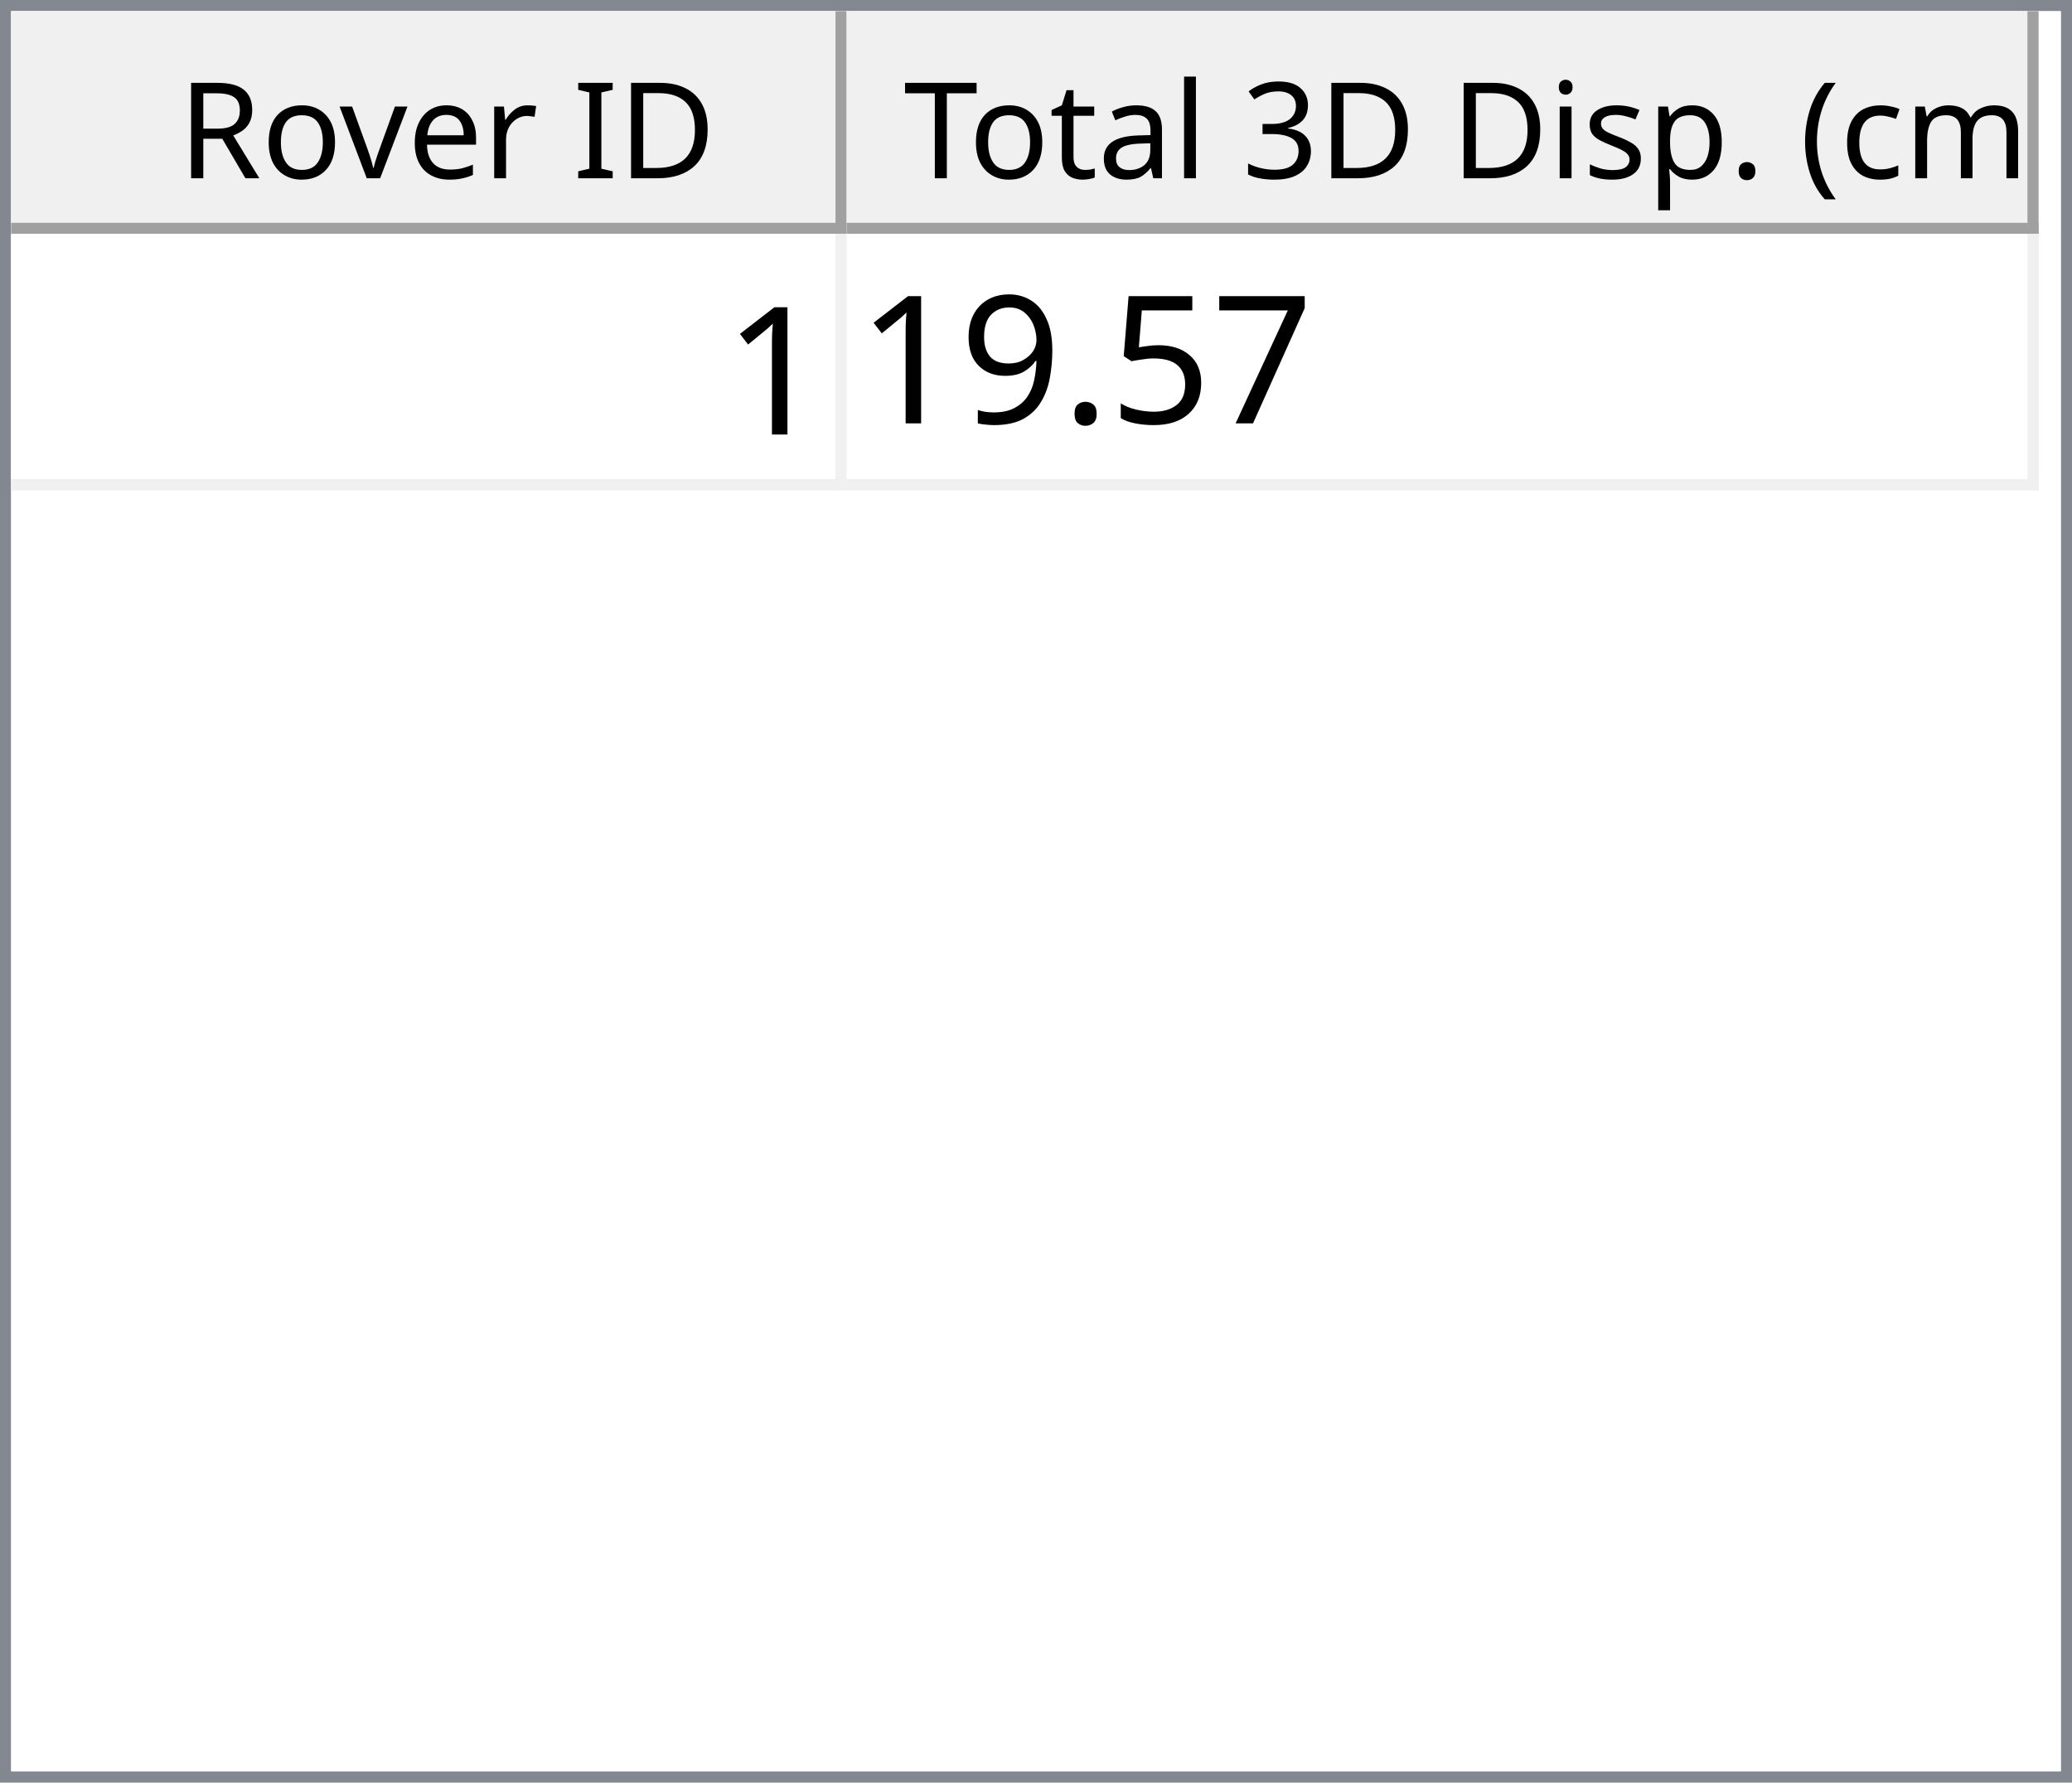
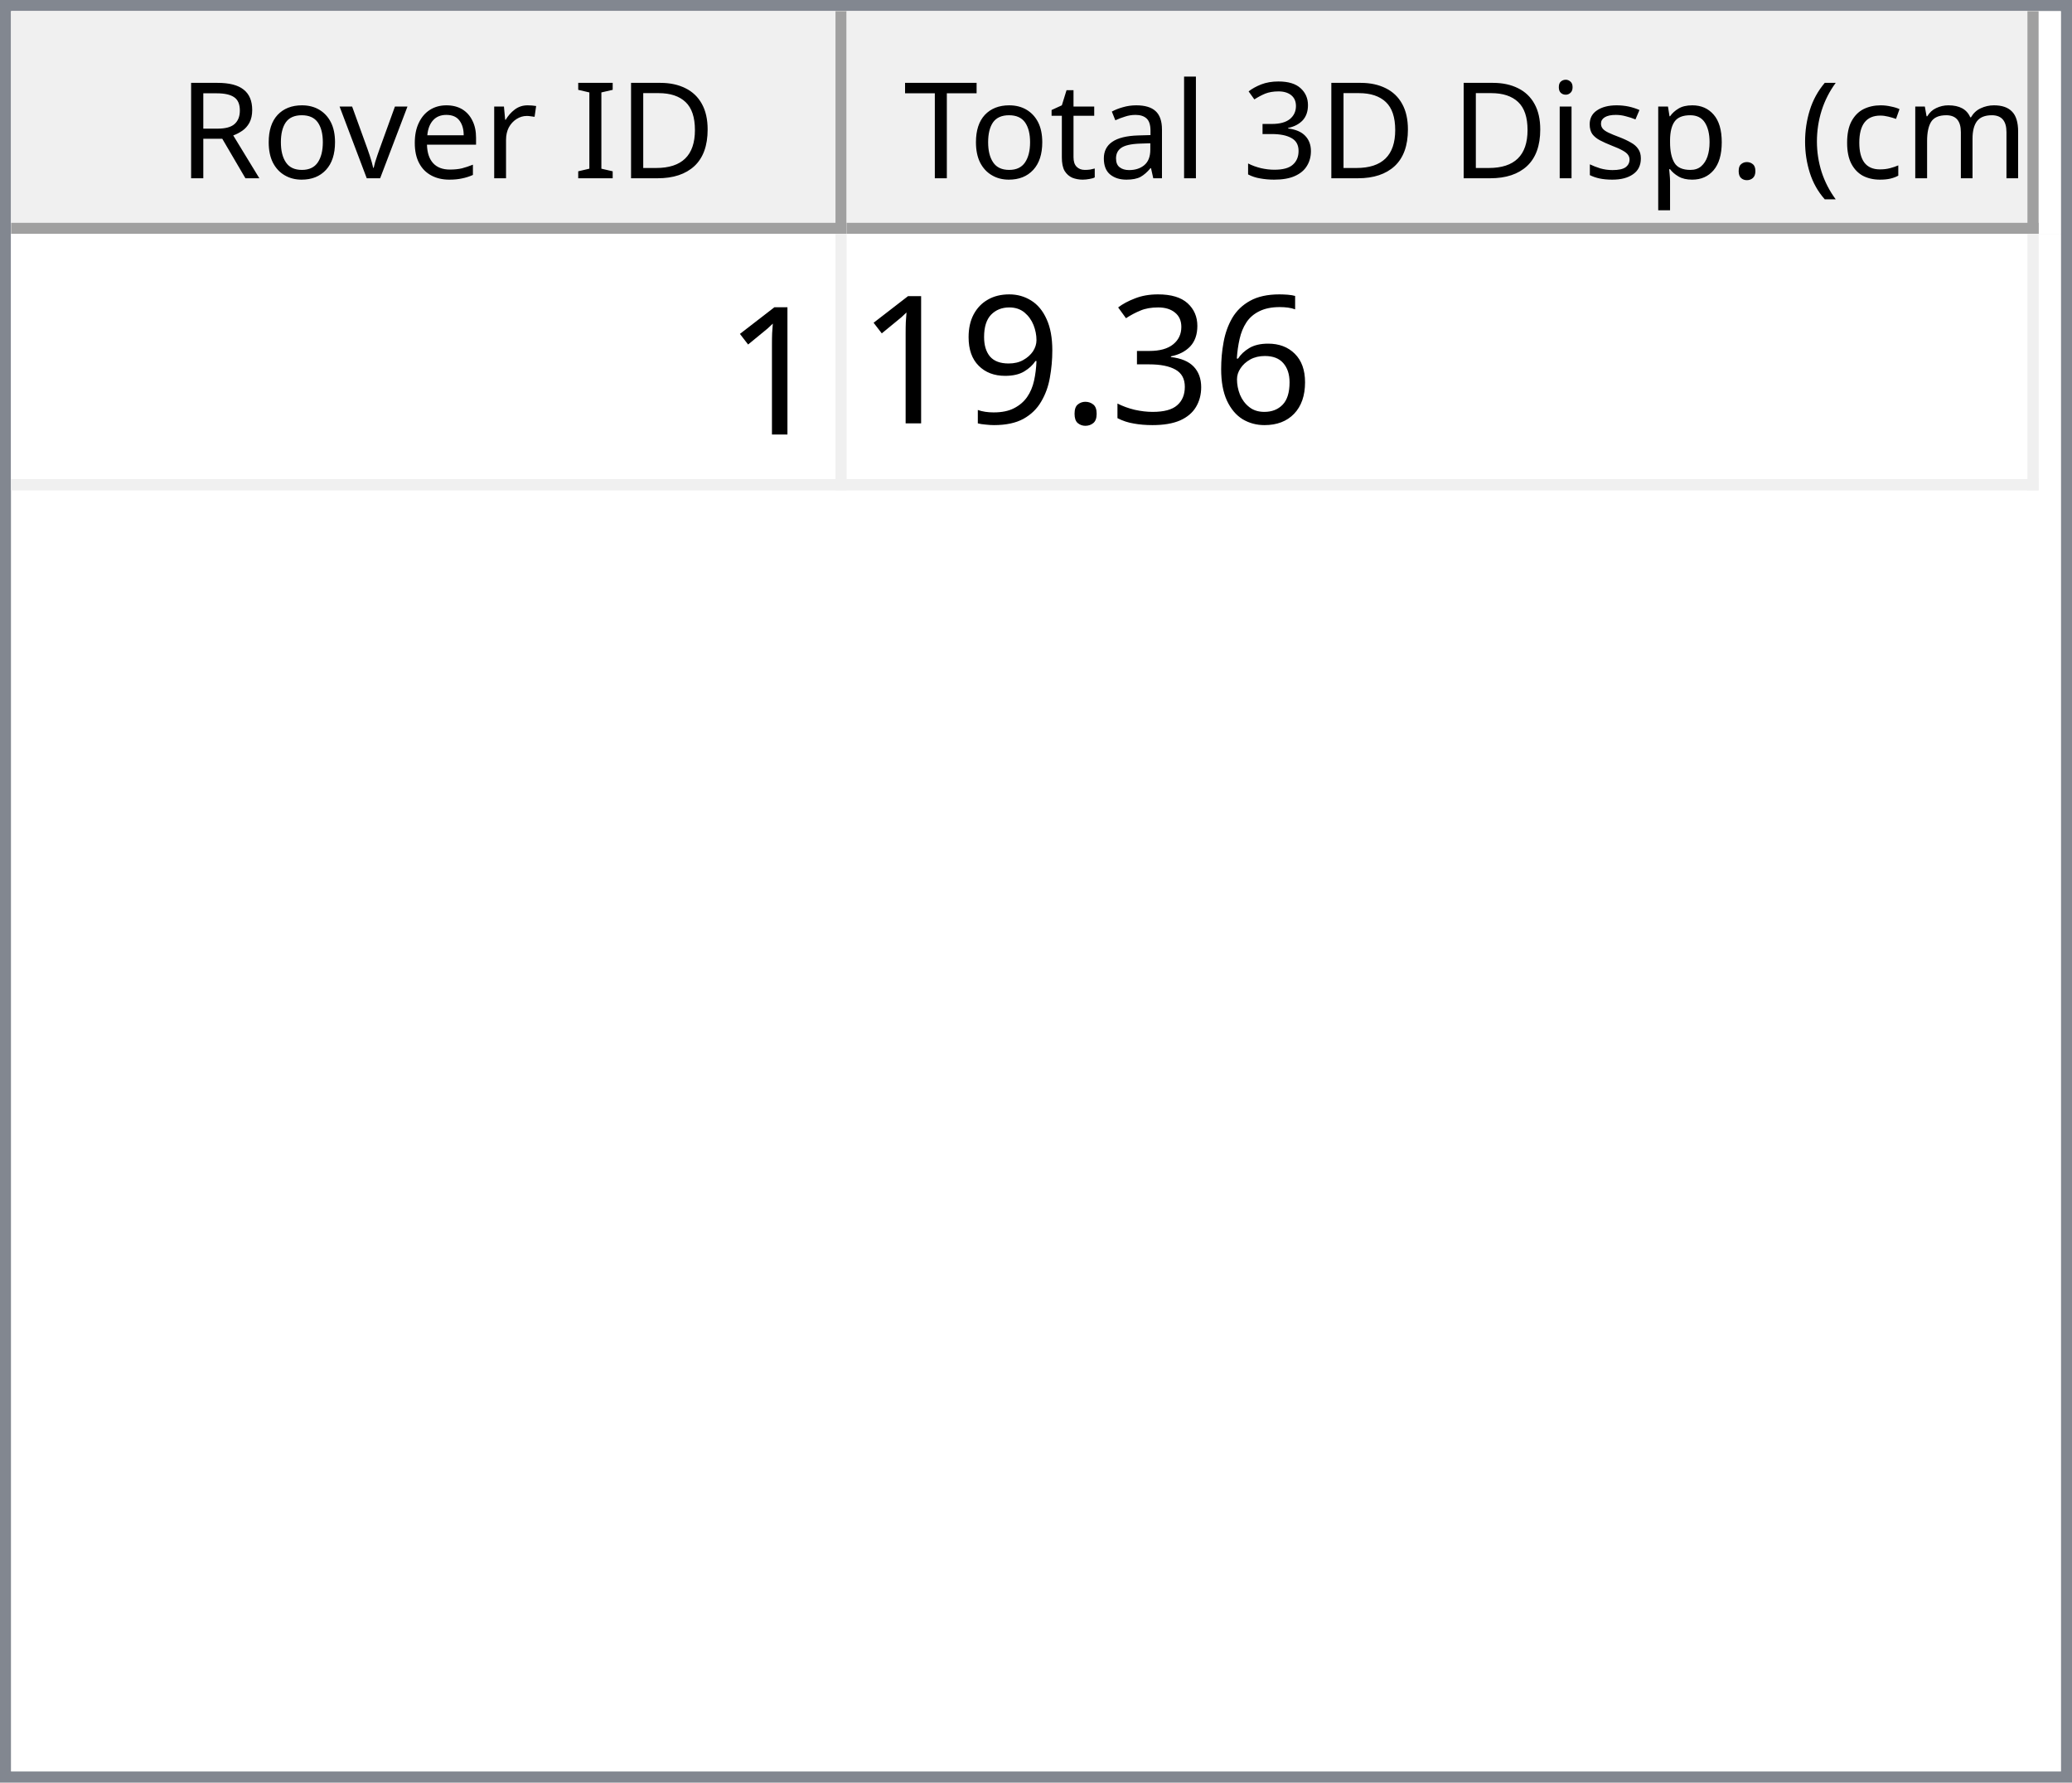
<svg xmlns="http://www.w3.org/2000/svg" style="fill-opacity:1; color-rendering:auto; color-interpolation:auto; text-rendering:auto; stroke:black; stroke-linecap:square; stroke-miterlimit:10; shape-rendering:auto; stroke-opacity:1; fill:black; stroke-dasharray:none; font-weight:normal; stroke-width:1; font-family:'Dialog'; font-style:normal; stroke-linejoin:miter; font-size:12px; stroke-dashoffset:0; image-rendering:auto;" width="186" height="160">
  <defs id="genericDefs" />
  <g>
    <defs id="defs1">
      <clipPath clipPathUnits="userSpaceOnUse" id="clipPath1">
        <path d="M0 0 L186 0 L186 160 L0 160 L0 0 Z" />
      </clipPath>
      <clipPath clipPathUnits="userSpaceOnUse" id="clipPath2">
        <path d="M0 0 L0 160 L186 160 L186 0 Z" />
      </clipPath>
      <clipPath clipPathUnits="userSpaceOnUse" id="clipPath3">
        <path d="M0 0 L0 20 L184 20 L184 0 Z" />
      </clipPath>
      <clipPath clipPathUnits="userSpaceOnUse" id="clipPath4">
        <path d="M0 0 L0 20 L75 20 L75 0 Z" />
      </clipPath>
      <clipPath clipPathUnits="userSpaceOnUse" id="clipPath5">
        <path d="M1 1 L1 19 L74 19 L74 1 Z" />
      </clipPath>
      <clipPath clipPathUnits="userSpaceOnUse" id="clipPath6">
        <path d="M0 0 L0 18 L73 18 L73 0 Z" />
      </clipPath>
      <clipPath clipPathUnits="userSpaceOnUse" id="clipPath7">
        <path d="M-0.5 -0.5 L-0.5 19.5 L74.5 19.5 L74.5 -0.5 Z" />
      </clipPath>
      <clipPath clipPathUnits="userSpaceOnUse" id="clipPath8">
        <path d="M0 0 L0 20 L107 20 L107 0 Z" />
      </clipPath>
      <clipPath clipPathUnits="userSpaceOnUse" id="clipPath9">
        <path d="M1 1 L1 19 L106 19 L106 1 Z" />
      </clipPath>
      <clipPath clipPathUnits="userSpaceOnUse" id="clipPath10">
        <path d="M0 0 L0 18 L105 18 L105 0 Z" />
      </clipPath>
      <clipPath clipPathUnits="userSpaceOnUse" id="clipPath11">
        <path d="M-0.5 -0.5 L-0.5 19.5 L106.5 19.5 L106.5 -0.5 Z" />
      </clipPath>
      <clipPath clipPathUnits="userSpaceOnUse" id="clipPath12">
        <path d="M0 0 L0 138 L184 138 L184 0 Z" />
      </clipPath>
      <clipPath clipPathUnits="userSpaceOnUse" id="clipPath13">
        <path d="M0 0 L0 23 L182 23 L182 0 Z" />
      </clipPath>
      <clipPath clipPathUnits="userSpaceOnUse" id="clipPath14">
        <path d="M-0.5 -0.5 L-0.5 22.5 L181.5 22.5 L181.5 -0.5 Z" />
      </clipPath>
      <clipPath clipPathUnits="userSpaceOnUse" id="clipPath15">
        <path d="M0 0 L0 22 L74 22 L74 0 Z" />
      </clipPath>
      <clipPath clipPathUnits="userSpaceOnUse" id="clipPath16">
        <path d="M0 0 L0 22 L106 22 L106 0 Z" />
      </clipPath>
      <font horiz-adv-x="64.551" id="font1">
        <font-face ascent="107.91" descent="25.098" units-per-em="100" style="font-style:normal; font-family:Segoe UI; font-weight:normal;" />
        <missing-glyph horiz-adv-x="64.551" d="M8.109 0 L8.109 68.266 L56.453 68.266 L56.453 0 L8.109 0 ZM15.328 7.234 L49.219 7.234 L49.219 61.031 L15.328 61.031 L15.328 7.234 Z" />
        <glyph unicode="D" horiz-adv-x="70.117" d="M9.188 0 L9.188 70.016 L28.516 70.016 Q65.531 70.016 65.531 35.891 Q65.531 19.672 55.25 9.836 Q44.969 0 27.734 0 L9.188 0 ZM17.391 62.594 L17.391 7.422 L27.828 7.422 Q41.609 7.422 49.273 14.797 Q56.938 22.172 56.938 35.688 Q56.938 62.594 28.328 62.594 L17.391 62.594 Z" />
        <glyph unicode="I" horiz-adv-x="26.611" d="M17.391 0 L9.188 0 L9.188 70.016 L17.391 70.016 L17.391 0 Z" />
        <glyph unicode=" " horiz-adv-x="27.393" d="" />
        <glyph unicode="r" horiz-adv-x="34.766" d="M34.188 41.891 Q32.078 43.5 28.125 43.5 Q23 43.5 19.555 38.672 Q16.109 33.844 16.109 25.484 L16.109 0 L8.109 0 L8.109 50 L16.109 50 L16.109 39.703 L16.312 39.703 Q18.016 44.969 21.531 47.922 Q25.047 50.875 29.391 50.875 Q32.516 50.875 34.188 50.203 L34.188 41.891 Z" />
        <glyph unicode="e" horiz-adv-x="52.295" d="M48.297 23 L12.984 23 Q13.188 14.656 17.484 10.109 Q21.781 5.562 29.297 5.562 Q37.75 5.562 44.828 11.141 L44.828 3.609 Q38.234 -1.172 27.391 -1.172 Q16.797 -1.172 10.742 5.641 Q4.688 12.453 4.688 24.812 Q4.688 36.469 11.305 43.82 Q17.922 51.172 27.734 51.172 Q37.547 51.172 42.922 44.828 Q48.297 38.484 48.297 27.203 L48.297 23 ZM40.094 29.781 Q40.047 36.719 36.75 40.578 Q33.453 44.438 27.594 44.438 Q21.922 44.438 17.969 40.383 Q14.016 36.328 13.094 29.781 L40.094 29.781 Z" />
        <glyph unicode="v" horiz-adv-x="47.9" d="M47.406 50 L27.484 0 L19.625 0 L0.688 50 L9.469 50 L22.172 13.672 Q23.578 9.672 23.922 6.688 L24.125 6.688 Q24.609 10.453 25.688 13.484 L38.969 50 L47.406 50 Z" />
        <glyph unicode="o" horiz-adv-x="58.594" d="M29 -1.172 Q17.922 -1.172 11.305 5.836 Q4.688 12.844 4.688 24.422 Q4.688 37.016 11.57 44.094 Q18.453 51.172 30.172 51.172 Q41.359 51.172 47.633 44.289 Q53.906 37.406 53.906 25.203 Q53.906 13.234 47.141 6.031 Q40.375 -1.172 29 -1.172 ZM29.594 44.438 Q21.875 44.438 17.383 39.188 Q12.891 33.938 12.891 24.703 Q12.891 15.828 17.43 10.695 Q21.969 5.562 29.594 5.562 Q37.359 5.562 41.531 10.594 Q45.703 15.625 45.703 24.906 Q45.703 34.281 41.531 39.359 Q37.359 44.438 29.594 44.438 Z" />
        <glyph unicode="R" horiz-adv-x="59.814" d="M59.375 0 L49.609 0 L37.891 19.625 Q36.281 22.359 34.766 24.289 Q33.25 26.219 31.664 27.438 Q30.078 28.656 28.25 29.219 Q26.422 29.781 24.125 29.781 L17.391 29.781 L17.391 0 L9.188 0 L9.188 70.016 L30.078 70.016 Q34.672 70.016 38.555 68.867 Q42.438 67.719 45.289 65.375 Q48.141 63.031 49.758 59.547 Q51.375 56.062 51.375 51.375 Q51.375 47.703 50.273 44.656 Q49.172 41.609 47.148 39.211 Q45.125 36.812 42.266 35.133 Q39.406 33.453 35.844 32.516 L35.844 32.328 Q37.594 31.547 38.891 30.547 Q40.188 29.547 41.359 28.18 Q42.531 26.812 43.68 25.078 Q44.828 23.344 46.234 21.047 L59.375 0 ZM17.391 62.594 L17.391 37.203 L28.516 37.203 Q31.594 37.203 34.203 38.133 Q36.812 39.062 38.719 40.797 Q40.625 42.531 41.703 45.047 Q42.781 47.562 42.781 50.688 Q42.781 56.297 39.141 59.445 Q35.5 62.594 28.609 62.594 L17.391 62.594 Z" />
        <glyph unicode=")" horiz-adv-x="30.176" d="M8.297 -15.922 L1.172 -15.922 Q16.406 2.344 16.406 26.812 Q16.406 51.469 1.078 70.016 L8.297 70.016 Q23.531 52.156 23.531 26.703 Q23.531 1.375 8.297 -15.922 Z" />
        <glyph unicode="m" horiz-adv-x="86.133" d="M79.109 0 L71.094 0 L71.094 28.719 Q71.094 37.016 68.531 40.727 Q65.969 44.438 59.906 44.438 Q54.781 44.438 51.195 39.75 Q47.609 35.062 47.609 28.516 L47.609 0 L39.594 0 L39.594 29.688 Q39.594 44.438 28.219 44.438 Q22.953 44.438 19.531 40.016 Q16.109 35.594 16.109 28.516 L16.109 0 L8.109 0 L8.109 50 L16.109 50 L16.109 42.094 L16.312 42.094 Q21.625 51.172 31.844 51.172 Q36.969 51.172 40.773 48.312 Q44.578 45.453 46 40.828 Q51.562 51.172 62.594 51.172 Q79.109 51.172 79.109 30.812 L79.109 0 Z" />
        <glyph unicode="c" horiz-adv-x="46.191" d="M42.188 2.297 Q36.422 -1.172 28.516 -1.172 Q17.828 -1.172 11.258 5.789 Q4.688 12.75 4.688 23.828 Q4.688 36.188 11.766 43.68 Q18.844 51.172 30.672 51.172 Q37.25 51.172 42.281 48.734 L42.281 40.531 Q36.719 44.438 30.375 44.438 Q22.703 44.438 17.797 38.945 Q12.891 33.453 12.891 24.516 Q12.891 15.719 17.508 10.641 Q22.125 5.562 29.891 5.562 Q36.422 5.562 42.188 9.906 L42.188 2.297 Z" />
        <glyph unicode="(" horiz-adv-x="30.176" d="M29.109 -15.922 L21.969 -15.922 Q6.844 1.375 6.844 26.703 Q6.844 52.156 21.969 70.016 L29.203 70.016 Q13.875 51.469 13.875 26.812 Q13.875 2.344 29.109 -15.922 Z" />
        <glyph unicode="." horiz-adv-x="21.68" d="M10.891 -1.078 Q8.641 -1.078 7.055 0.539 Q5.469 2.156 5.469 4.391 Q5.469 6.641 7.055 8.273 Q8.641 9.906 10.891 9.906 Q13.188 9.906 14.797 8.273 Q16.406 6.641 16.406 4.391 Q16.406 2.156 14.797 0.539 Q13.188 -1.078 10.891 -1.078 Z" />
        <glyph unicode="p" horiz-adv-x="58.789" d="M16.312 7.234 L16.109 7.234 L16.109 -23 L8.109 -23 L8.109 50 L16.109 50 L16.109 41.219 L16.312 41.219 Q22.219 51.172 33.594 51.172 Q43.266 51.172 48.688 44.461 Q54.109 37.75 54.109 26.469 Q54.109 13.922 48 6.375 Q41.891 -1.172 31.297 -1.172 Q21.578 -1.172 16.312 7.234 ZM16.109 27.391 L16.109 20.406 Q16.109 14.203 20.141 9.883 Q24.172 5.562 30.375 5.562 Q37.641 5.562 41.773 11.133 Q45.906 16.703 45.906 26.609 Q45.906 34.969 42.047 39.703 Q38.188 44.438 31.594 44.438 Q24.609 44.438 20.359 39.578 Q16.109 34.719 16.109 27.391 Z" />
        <glyph unicode="s" horiz-adv-x="42.432" d="M5.078 1.812 L5.078 10.406 Q11.625 5.562 19.484 5.562 Q30.031 5.562 30.031 12.594 Q30.031 14.594 29.125 15.992 Q28.219 17.391 26.68 18.461 Q25.141 19.531 23.07 20.383 Q21 21.234 18.609 22.172 Q15.281 23.484 12.766 24.828 Q10.25 26.172 8.57 27.859 Q6.891 29.547 6.031 31.695 Q5.172 33.844 5.172 36.719 Q5.172 40.234 6.789 42.945 Q8.406 45.656 11.086 47.484 Q13.766 49.312 17.211 50.242 Q20.656 51.172 24.312 51.172 Q30.812 51.172 35.938 48.922 L35.938 40.828 Q30.422 44.438 23.25 44.438 Q21 44.438 19.195 43.922 Q17.391 43.406 16.094 42.477 Q14.797 41.547 14.086 40.258 Q13.375 38.969 13.375 37.406 Q13.375 35.453 14.086 34.133 Q14.797 32.812 16.164 31.789 Q17.531 30.766 19.484 29.938 Q21.438 29.109 23.922 28.125 Q27.25 26.859 29.883 25.516 Q32.516 24.172 34.375 22.484 Q36.234 20.797 37.234 18.602 Q38.234 16.406 38.234 13.375 Q38.234 9.672 36.602 6.938 Q34.969 4.203 32.234 2.398 Q29.5 0.594 25.93 -0.289 Q22.359 -1.172 18.453 -1.172 Q10.75 -1.172 5.078 1.812 Z" />
        <glyph unicode="i" horiz-adv-x="24.219" d="M12.203 62.703 Q10.062 62.703 8.547 64.164 Q7.031 65.625 7.031 67.875 Q7.031 70.125 8.547 71.609 Q10.062 73.094 12.203 73.094 Q14.406 73.094 15.945 71.609 Q17.484 70.125 17.484 67.875 Q17.484 65.719 15.945 64.211 Q14.406 62.703 12.203 62.703 ZM16.109 0 L8.109 0 L8.109 50 L16.109 50 L16.109 0 Z" />
        <glyph unicode="3" horiz-adv-x="53.906" d="M46.531 19.828 Q46.531 15.094 44.75 11.211 Q42.969 7.328 39.719 4.57 Q36.469 1.812 31.93 0.297 Q27.391 -1.219 21.922 -1.219 Q11.922 -1.219 6 2.594 L6 11.188 Q13.094 5.609 22.219 5.609 Q25.875 5.609 28.828 6.539 Q31.781 7.469 33.906 9.227 Q36.031 10.984 37.18 13.477 Q38.328 15.969 38.328 19.094 Q38.328 32.812 18.797 32.812 L12.984 32.812 L12.984 39.594 L18.5 39.594 Q35.797 39.594 35.797 52.484 Q35.797 64.406 22.609 64.406 Q15.188 64.406 8.688 59.422 L8.688 67.188 Q15.375 71.188 24.609 71.188 Q29 71.188 32.57 69.969 Q36.141 68.75 38.68 66.555 Q41.219 64.359 42.609 61.281 Q44 58.203 44 54.5 Q44 40.672 30.031 36.719 L30.031 36.531 Q33.594 36.141 36.625 34.797 Q39.656 33.453 41.852 31.305 Q44.047 29.156 45.289 26.25 Q46.531 23.344 46.531 19.828 Z" />
        <glyph unicode="l" horiz-adv-x="24.219" d="M16.109 0 L8.109 0 L8.109 74.031 L16.109 74.031 L16.109 0 Z" />
        <glyph unicode="a" horiz-adv-x="50.879" d="M43.891 0 L35.891 0 L35.891 7.812 L35.688 7.812 Q30.469 -1.172 20.312 -1.172 Q12.844 -1.172 8.617 2.781 Q4.391 6.734 4.391 13.281 Q4.391 27.297 20.906 29.594 L35.891 31.688 Q35.891 44.438 25.594 44.438 Q16.547 44.438 9.281 38.281 L9.281 46.484 Q16.656 51.172 26.266 51.172 Q43.891 51.172 43.891 32.516 L43.891 0 ZM35.891 25.297 L23.828 23.641 Q18.266 22.859 15.43 20.875 Q12.594 18.891 12.594 13.875 Q12.594 10.203 15.211 7.883 Q17.828 5.562 22.172 5.562 Q28.125 5.562 32.008 9.742 Q35.891 13.922 35.891 20.312 L35.891 25.297 Z" />
        <glyph unicode="t" horiz-adv-x="33.887" d="M31.297 0.484 Q28.469 -1.078 23.828 -1.078 Q10.688 -1.078 10.688 13.578 L10.688 43.172 L2.094 43.172 L2.094 50 L10.688 50 L10.688 62.203 L18.703 64.797 L18.703 50 L31.297 50 L31.297 43.172 L18.703 43.172 L18.703 14.984 Q18.703 9.969 20.414 7.82 Q22.125 5.672 26.078 5.672 Q29.109 5.672 31.297 7.328 L31.297 0.484 Z" />
        <glyph unicode="T" horiz-adv-x="52.393" d="M50.594 62.594 L30.375 62.594 L30.375 0 L22.172 0 L22.172 62.594 L2 62.594 L2 70.016 L50.594 70.016 L50.594 62.594 Z" />
      </font>
      <font horiz-adv-x="75.0" id="font2">
        <font-face ascent="100.537" descent="21.973" units-per-em="100" style="font-style:normal; font-family:sans-serif; font-weight:normal;" />
        <missing-glyph horiz-adv-x="75.0" d="M12.5 0 L12.5 62.5 L62.5 62.5 L62.5 0 L12.5 0 ZM14.062 1.562 L60.938 1.562 L60.938 60.938 L14.062 60.938 L14.062 1.562 Z" />
        <glyph unicode="1" horiz-adv-x="55.615" d="M37.25 0 L28.469 0 L28.469 56 Q25.297 52.984 20.141 49.953 Q14.984 46.922 10.891 45.406 L10.891 53.906 Q18.266 57.375 23.781 62.305 Q29.297 67.234 31.594 71.875 L37.25 71.875 L37.25 0 Z" />
-         <glyph unicode="7" horiz-adv-x="55.615" d="M4.734 62.203 L4.734 70.656 L51.078 70.656 L51.078 63.812 Q44.234 56.547 37.523 44.484 Q30.812 32.422 27.156 19.672 Q24.516 10.688 23.781 0 L14.75 0 Q14.891 8.453 18.062 20.414 Q21.234 32.375 27.172 43.484 Q33.109 54.594 39.797 62.203 L4.734 62.203 Z" />
-         <glyph unicode="5" horiz-adv-x="55.615" d="M4.156 18.75 L13.375 19.531 Q14.406 12.797 18.141 9.398 Q21.875 6 27.156 6 Q33.5 6 37.891 10.789 Q42.281 15.578 42.281 23.484 Q42.281 31 38.062 35.352 Q33.844 39.703 27 39.703 Q22.75 39.703 19.336 37.773 Q15.922 35.844 13.969 32.766 L5.719 33.844 L12.641 70.609 L48.25 70.609 L48.25 62.203 L19.672 62.203 L15.828 42.969 Q22.266 47.469 29.344 47.469 Q38.719 47.469 45.164 40.969 Q51.609 34.469 51.609 24.266 Q51.609 14.547 45.953 7.469 Q39.062 -1.219 27.156 -1.219 Q17.391 -1.219 11.211 4.25 Q5.031 9.719 4.156 18.75 Z" />
+         <glyph unicode="6" horiz-adv-x="55.615" d="M49.75 54.047 L41.016 53.375 Q39.844 58.547 37.703 60.891 Q34.125 64.656 28.906 64.656 Q24.703 64.656 21.531 62.312 Q17.391 59.281 14.992 53.469 Q12.594 47.656 12.5 36.922 Q15.672 41.75 20.266 44.094 Q24.859 46.438 29.891 46.438 Q38.672 46.438 44.852 39.969 Q51.031 33.5 51.031 23.25 Q51.031 16.5 48.125 10.719 Q45.219 4.938 40.141 1.859 Q35.062 -1.219 28.609 -1.219 Q17.625 -1.219 10.695 6.859 Q3.766 14.938 3.766 33.5 Q3.766 54.25 11.422 63.672 Q18.109 71.875 29.438 71.875 Q37.891 71.875 43.289 67.141 Q48.688 62.406 49.75 54.047 ZM13.875 23.188 Q13.875 18.656 15.797 14.508 Q17.719 10.359 21.188 8.18 Q24.656 6 28.469 6 Q34.031 6 38.039 10.492 Q42.047 14.984 42.047 22.703 Q42.047 30.125 38.086 34.398 Q34.125 38.672 28.125 38.672 Q22.172 38.672 18.023 34.398 Q13.875 30.125 13.875 23.188 Z" />
+         <glyph unicode="3" horiz-adv-x="55.615" d="M4.203 18.891 L12.984 20.062 Q14.5 12.594 18.141 9.297 Q21.781 6 27 6 Q33.203 6 37.477 10.297 Q41.75 14.594 41.75 20.953 Q41.75 27 37.797 30.93 Q33.844 34.859 27.734 34.859 Q25.25 34.859 21.531 33.891 L22.516 41.609 Q23.391 41.5 23.922 41.5 Q29.547 41.5 34.039 44.43 Q38.531 47.359 38.531 53.469 Q38.531 58.297 35.258 61.477 Q31.984 64.656 26.812 64.656 Q21.688 64.656 18.266 61.43 Q14.844 58.203 13.875 51.766 L5.078 53.328 Q6.688 62.156 12.398 67.016 Q18.109 71.875 26.609 71.875 Q32.469 71.875 37.398 69.359 Q42.328 66.844 44.945 62.5 Q47.562 58.156 47.562 53.266 Q47.562 48.641 45.07 44.828 Q42.578 41.016 37.703 38.766 Q44.047 37.312 47.562 32.695 Q51.078 28.078 51.078 21.141 Q51.078 11.766 44.242 5.25 Q37.406 -1.266 26.953 -1.266 Q17.531 -1.266 11.305 4.352 Q5.078 9.969 4.203 18.891 Z" />
        <glyph unicode="." horiz-adv-x="27.783" d="M9.078 0 L9.078 10.016 L19.094 10.016 L19.094 0 L9.078 0 Z" />
        <glyph unicode="9" horiz-adv-x="55.615" d="M5.469 16.547 L13.922 17.328 Q14.984 11.375 18.016 8.688 Q21.047 6 25.781 6 Q29.828 6 32.883 7.859 Q35.938 9.719 37.891 12.82 Q39.844 15.922 41.164 21.195 Q42.484 26.469 42.484 31.938 Q42.484 32.516 42.438 33.688 Q39.797 29.5 35.234 26.883 Q30.672 24.266 25.344 24.266 Q16.453 24.266 10.305 30.711 Q4.156 37.156 4.156 47.703 Q4.156 58.594 10.578 65.234 Q17 71.875 26.656 71.875 Q33.641 71.875 39.43 68.117 Q45.219 64.359 48.219 57.398 Q51.219 50.438 51.219 37.25 Q51.219 23.531 48.242 15.406 Q45.266 7.281 39.383 3.031 Q33.5 -1.219 25.594 -1.219 Q17.188 -1.219 11.867 3.445 Q6.547 8.109 5.469 16.547 ZM41.453 48.141 Q41.453 55.719 37.43 60.156 Q33.406 64.594 27.734 64.594 Q21.875 64.594 17.531 59.812 Q13.188 55.031 13.188 47.406 Q13.188 40.578 17.312 36.305 Q21.438 32.031 27.484 32.031 Q33.594 32.031 37.523 36.305 Q41.453 40.578 41.453 48.141 Z" />
      </font>
    </defs>
    <g style="fill:white; stroke:white;">
      <rect x="0" y="0" width="186" style="clip-path:url(#clipPath1); stroke:none;" height="160" />
    </g>
    <g style="fill:white; text-rendering:optimizeSpeed; color-rendering:optimizeSpeed; image-rendering:optimizeSpeed; shape-rendering:crispEdges; stroke:white; color-interpolation:sRGB;">
      <rect x="0" width="186" height="160" y="0" style="stroke:none;" />
      <path style="stroke:none;" d="M0 160 L186 160 L186 0 L0 0 Z" />
    </g>
    <g style="fill:rgb(240,240,240); font-family:'Segoe UI'; stroke:rgb(240,240,240);">
      <rect x="0" y="0" width="186" style="clip-path:url(#clipPath2); stroke:none;" height="160" />
    </g>
    <g style="fill:rgb(130,135,144); font-family:'Segoe UI'; stroke:rgb(130,135,144);">
      <path d="M0 0 L186 0 L186 160 L0 160 L0 0 ZM1 1 L185 1 L185 159 L1 159 L1 1 Z" style="fill-rule:evenodd; clip-path:url(#clipPath2); stroke:none;" />
    </g>
    <g style="fill:white; font-family:'Segoe UI'; stroke:white;" transform="translate(1,1)">
      <rect x="0" y="0" width="184" style="clip-path:url(#clipPath3); stroke:none;" height="20" />
    </g>
    <g style="fill:rgb(240,240,240); font-family:'Segoe UI'; stroke:rgb(240,240,240);" transform="translate(1,1)">
      <rect x="0" y="0" width="75" style="clip-path:url(#clipPath4); stroke:none;" height="20" />
    </g>
    <g style="font-family:'Segoe UI';" transform="translate(2,2)">
      <text x="14" xml:space="preserve" y="14" style="clip-path:url(#clipPath6); stroke:none;">Rover ID</text>
    </g>
    <g style="fill:rgb(160,160,160); font-family:'Segoe UI'; stroke:rgb(160,160,160); stroke-linejoin:bevel;" transform="translate(1.5,1.5)">
      <line x1="74" x2="74" y1="0" style="fill:none; clip-path:url(#clipPath7);" y2="19" />
    </g>
    <g style="fill:rgb(160,160,160); font-family:'Segoe UI'; stroke:rgb(160,160,160); stroke-linejoin:bevel;" transform="matrix(1,0,0,1,1,1) translate(0.5,0.5)">
      <line x1="0" x2="74" y1="19" style="fill:none; clip-path:url(#clipPath7);" y2="19" />
    </g>
    <g style="fill:rgb(240,240,240); font-family:'Segoe UI'; stroke:rgb(240,240,240);" transform="translate(76,1)">
      <rect x="0" y="0" width="107" style="clip-path:url(#clipPath8); stroke:none;" height="20" />
    </g>
    <g style="font-family:'Segoe UI';" transform="translate(77,2)">
      <text x="1" xml:space="preserve" y="14" style="clip-path:url(#clipPath10); stroke:none;"> Total 3D Disp. (cm)</text>
    </g>
    <g style="fill:rgb(160,160,160); font-family:'Segoe UI'; stroke:rgb(160,160,160); stroke-linejoin:bevel;" transform="translate(76.5,1.5)">
      <line x1="106" x2="106" y1="0" style="fill:none; clip-path:url(#clipPath11);" y2="19" />
    </g>
    <g style="fill:rgb(160,160,160); font-family:'Segoe UI'; stroke:rgb(160,160,160); stroke-linejoin:bevel;" transform="matrix(1,0,0,1,76,1) translate(0.5,0.5)">
      <line x1="0" x2="106" y1="19" style="fill:none; clip-path:url(#clipPath11);" y2="19" />
    </g>
    <g style="fill:white; font-family:'Segoe UI'; stroke:white;" transform="translate(1,21)">
      <rect x="0" y="0" width="184" style="clip-path:url(#clipPath12); stroke:none;" height="138" />
    </g>
    <g style="fill:rgb(240,240,240); font-size:16px; font-family:sans-serif; stroke:rgb(240,240,240);" transform="translate(1,21)">
      <rect x="0" y="0" width="182" style="clip-path:url(#clipPath13); stroke:none;" height="23" />
      <line transform="translate(0.5,0.5)" x1="0" x2="181" y1="22" style="clip-path:url(#clipPath14); fill:none; stroke-linejoin:bevel;" y2="22" />
    </g>
    <g transform="matrix(1,0,0,1,1,21) translate(0.5,0.5)" style="fill:rgb(240,240,240); font-size:16px; font-family:sans-serif; stroke:rgb(240,240,240); stroke-linejoin:bevel;">
      <line x1="74" x2="74" y1="0" style="fill:none; clip-path:url(#clipPath14);" y2="22" />
    </g>
    <g transform="matrix(1,0,0,1,1,21) translate(0.5,0.5)" style="fill:rgb(240,240,240); font-size:16px; font-family:sans-serif; stroke:rgb(240,240,240); stroke-linejoin:bevel;">
      <line x1="181" x2="181" y1="0" style="fill:none; clip-path:url(#clipPath14);" y2="22" />
    </g>
    <g style="fill:white; font-size:16px; font-family:sans-serif; stroke:white;" transform="matrix(1,0,0,1,1,21)">
      <rect x="0" y="0" width="74" style="clip-path:url(#clipPath15); stroke:none;" height="22" />
      <text x="64" y="18" style="fill:black; clip-path:url(#clipPath15); stroke:none;" xml:space="preserve">1</text>
    </g>
    <g style="fill:white; font-size:16px; font-family:sans-serif; stroke:white;" transform="matrix(1,0,0,1,1,21) translate(75,0)">
      <rect x="0" y="0" width="106" style="clip-path:url(#clipPath16); stroke:none;" height="22" />
-       <text x="1" y="17" style="fill:black; clip-path:url(#clipPath16); stroke:none;" xml:space="preserve">19.57</text>
+       <text x="1" y="17" style="fill:black; clip-path:url(#clipPath16); stroke:none;" xml:space="preserve">19.36</text>
    </g>
  </g>
</svg>
